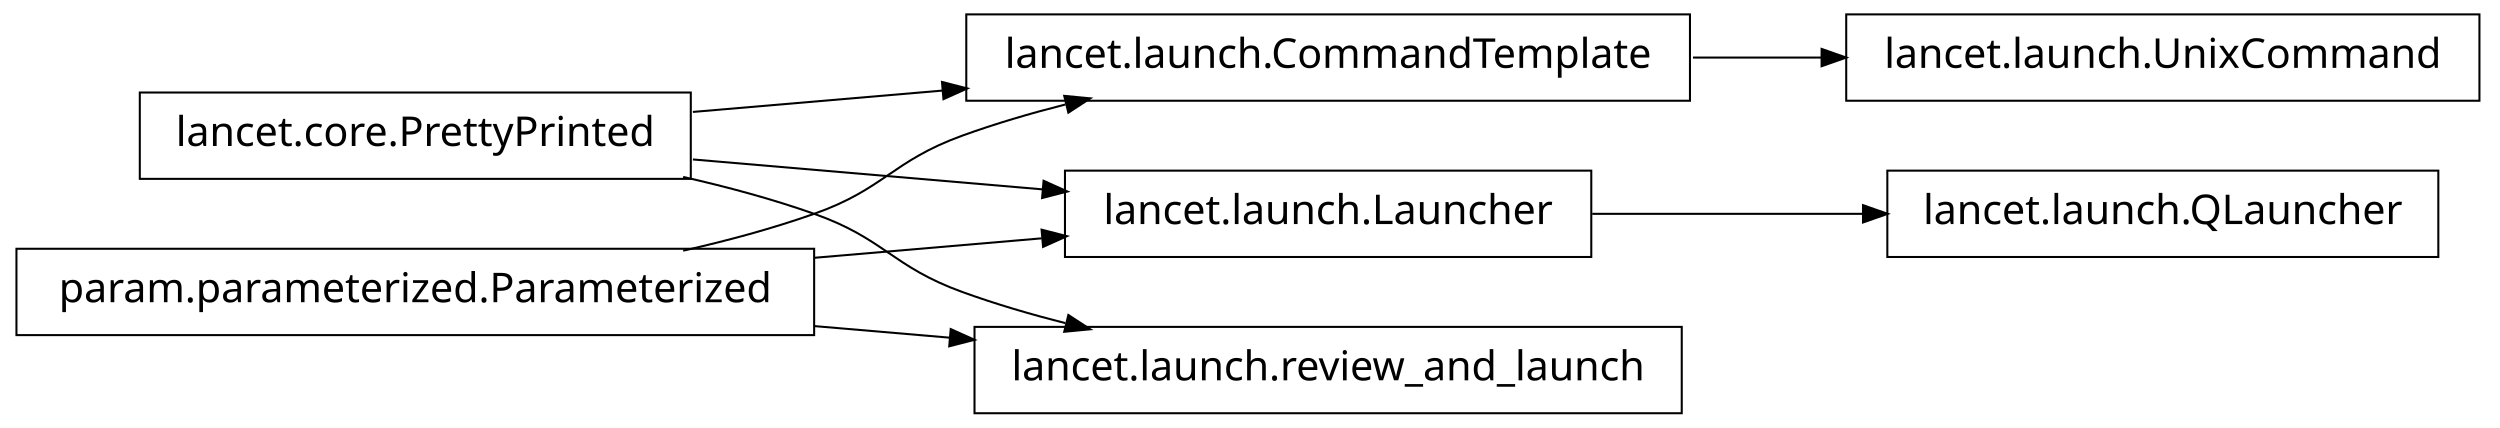
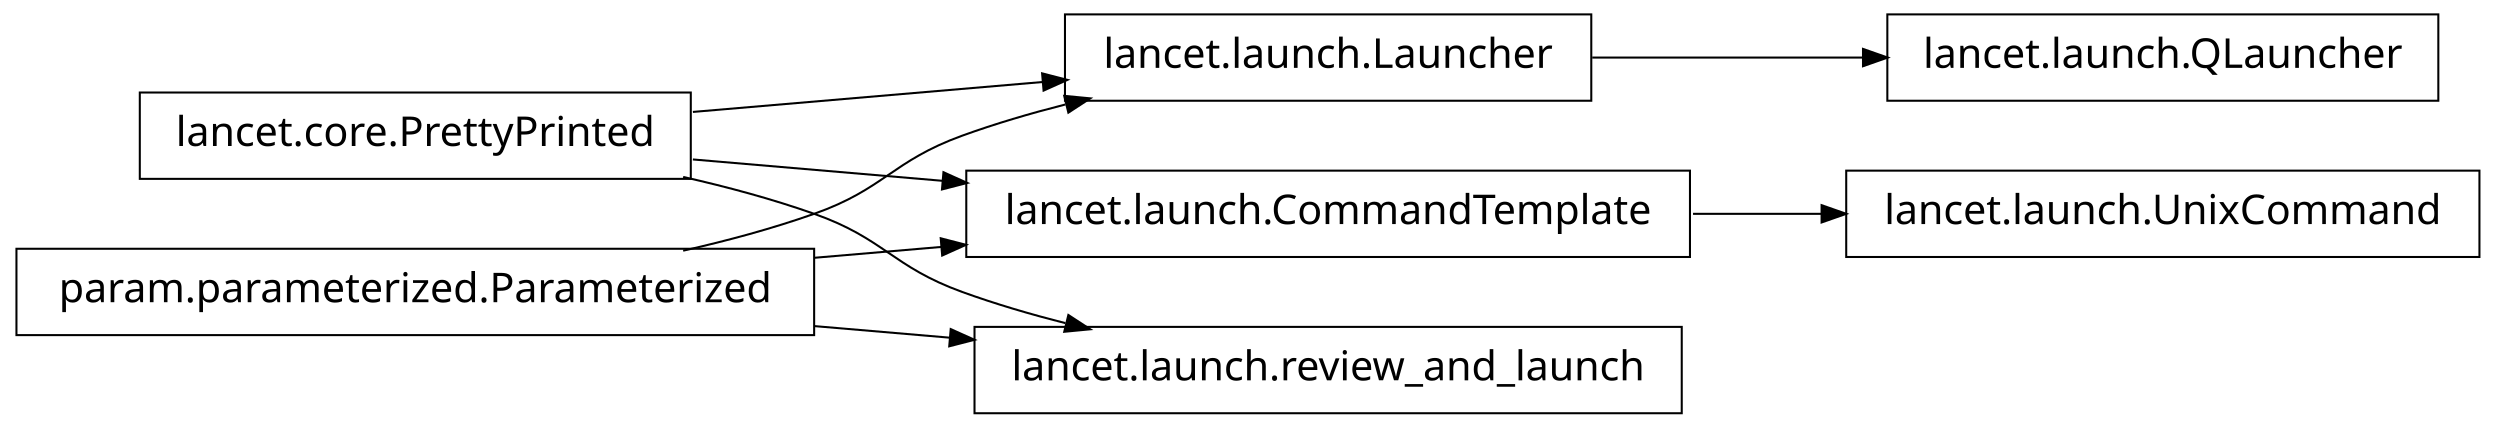
<svg xmlns="http://www.w3.org/2000/svg" width="608pt" height="104pt" viewBox="0.00 0.00 608.00 104.00">
  <g id="graph1" class="graph" transform="scale(1 1) rotate(0) translate(4 100)">
    <polygon fill="white" stroke="white" points="-4,5 -4,-100 605,-100 605,5 -4,5" />
    <g id="node1" class="node">
-       <polygon fill="none" stroke="black" stroke-width="0.5" points="407,-96.5 231,-96.5 231,-75.5 407,-75.5 407,-96.5" />
-       <text text-anchor="middle" x="319" y="-83.5" font-family="Vera" font-size="10.00">lancet.launch.CommandTemplate</text>
+       <polygon fill="none" stroke="black" stroke-width="0.5" points="383,-96.5 255,-96.5 255,-75.5 383,-75.5 383,-96.5" />
+       <text text-anchor="middle" x="319" y="-83.5" font-family="Vera" font-size="10.00">lancet.launch.Launcher</text>
    </g>
    <g id="node14" class="node">
-       <polygon fill="none" stroke="black" stroke-width="0.5" points="599,-96.5 445,-96.5 445,-75.5 599,-75.5 599,-96.5" />
-       <text text-anchor="middle" x="522" y="-83.5" font-family="Vera" font-size="10.00">lancet.launch.UnixCommand</text>
+       <polygon fill="none" stroke="black" stroke-width="0.5" points="589,-96.5 455,-96.5 455,-75.5 589,-75.5 589,-96.5" />
+       <text text-anchor="middle" x="522" y="-83.5" font-family="Vera" font-size="10.00">lancet.launch.QLauncher</text>
    </g>
    <g id="edge16" class="edge">
-       <path fill="none" stroke="black" stroke-width="0.5" d="M407.743,-86C418.196,-86 428.831,-86 439.197,-86" />
-       <polygon fill="black" stroke="black" points="439.262,-87.75 444.262,-86 439.262,-84.25 439.262,-87.75" />
+       <path fill="none" stroke="black" stroke-width="0.5" d="M383.23,-86C404.2,-86 427.634,-86 449.188,-86" />
+       <polygon fill="black" stroke="black" points="449.333,-87.75 454.333,-86 449.333,-84.25 449.333,-87.75" />
    </g>
    <g id="node2" class="node">
      <polygon fill="none" stroke="black" stroke-width="0.5" points="164,-77.5 30,-77.5 30,-56.5 164,-56.5 164,-77.5" />
      <text text-anchor="middle" x="97" y="-64.5" font-family="Vera" font-size="10.00">lancet.core.PrettyPrinted</text>
    </g>
    <g id="edge2" class="edge">
-       <path fill="none" stroke="black" stroke-width="0.5" d="M164.512,-72.778C183.68,-74.419 204.904,-76.235 225.326,-77.983" />
-       <polygon fill="black" stroke="black" points="225.368,-79.743 230.499,-78.426 225.667,-76.255 225.368,-79.743" />
+       <path fill="none" stroke="black" stroke-width="0.5" d="M164.512,-72.778C191.532,-75.091 222.636,-77.753 249.821,-80.079" />
+       <polygon fill="black" stroke="black" points="249.718,-81.827 254.85,-80.51 250.017,-78.34 249.718,-81.827" />
    </g>
-     <g id="node7" class="node">
-       <polygon fill="none" stroke="black" stroke-width="0.5" points="383,-58.5 255,-58.5 255,-37.5 383,-37.5 383,-58.5" />
-       <text text-anchor="middle" x="319" y="-45.5" font-family="Vera" font-size="10.00">lancet.launch.Launcher</text>
+     <g id="node6" class="node">
+       <polygon fill="none" stroke="black" stroke-width="0.5" points="407,-58.5 231,-58.5 231,-37.5 407,-37.5 407,-58.5" />
+       <text text-anchor="middle" x="319" y="-45.5" font-family="Vera" font-size="10.00">lancet.launch.CommandTemplate</text>
    </g>
-     <g id="edge12" class="edge">
-       <path fill="none" stroke="black" stroke-width="0.5" d="M164.512,-61.222C191.532,-58.909 222.636,-56.247 249.821,-53.921" />
-       <polygon fill="black" stroke="black" points="250.017,-55.66 254.85,-53.49 249.718,-52.173 250.017,-55.66" />
+     <g id="edge6" class="edge">
+       <path fill="none" stroke="black" stroke-width="0.5" d="M164.512,-61.222C183.68,-59.581 204.904,-57.765 225.326,-56.017" />
+       <polygon fill="black" stroke="black" points="225.667,-57.745 230.499,-55.574 225.368,-54.257 225.667,-57.745" />
    </g>
-     <g id="node9" class="node">
+     <g id="node11" class="node">
      <polygon fill="none" stroke="black" stroke-width="0.5" points="405,-20.5 233,-20.5 233,0.5 405,0.5 405,-20.5" />
      <text text-anchor="middle" x="319" y="-7.5" font-family="Vera" font-size="10.00">lancet.launch.review_and_launch</text>
    </g>
-     <g id="edge8" class="edge">
+     <g id="edge12" class="edge">
      <path fill="none" stroke="black" stroke-width="0.5" d="M162.145,-56.967C172.93,-54.532 183.887,-51.572 194,-48 211.059,-41.975 212.993,-35.169 230,-29 237.995,-26.1 246.563,-23.579 255.109,-21.407" />
      <polygon fill="black" stroke="black" points="255.985,-22.994 260.422,-20.099 255.148,-19.595 255.985,-22.994" />
    </g>
    <g id="node4" class="node">
      <polygon fill="none" stroke="black" stroke-width="0.5" points="194,-39.5 5.68434e-14,-39.5 0,-18.5 194,-18.5 194,-39.5" />
      <text text-anchor="middle" x="97" y="-26.5" font-family="Vera" font-size="10.00">param.parameterized.Parameterized</text>
    </g>
    <g id="edge4" class="edge">
      <path fill="none" stroke="black" stroke-width="0.5" d="M162.145,-39.033C172.93,-41.468 183.887,-44.428 194,-48 211.059,-54.025 212.993,-60.831 230,-67 237.995,-69.9 246.563,-72.421 255.109,-74.593" />
      <polygon fill="black" stroke="black" points="255.148,-76.405 260.422,-75.901 255.985,-73.006 255.148,-76.405" />
    </g>
+     <g id="edge8" class="edge">
+       <path fill="none" stroke="black" stroke-width="0.5" d="M194.049,-37.306C204.377,-38.19 214.868,-39.088 225.158,-39.968" />
+       <polygon fill="black" stroke="black" points="225.06,-41.716 230.191,-40.399 225.358,-38.229 225.06,-41.716" />
+     </g>
    <g id="edge14" class="edge">
-       <path fill="none" stroke="black" stroke-width="0.5" d="M194.049,-37.306C212.659,-38.899 231.8,-40.537 249.335,-42.038" />
-       <polygon fill="black" stroke="black" points="249.592,-43.816 254.723,-42.499 249.891,-40.329 249.592,-43.816" />
-     </g>
-     <g id="edge10" class="edge">
      <path fill="none" stroke="black" stroke-width="0.5" d="M194.049,-20.694C205.078,-19.75 216.293,-18.79 227.25,-17.852" />
      <polygon fill="black" stroke="black" points="227.432,-19.593 232.264,-17.423 227.133,-16.106 227.432,-19.593" />
    </g>
-     <g id="node6" class="node">
-       <polygon fill="none" stroke="black" stroke-width="0.5" points="589,-58.5 455,-58.5 455,-37.5 589,-37.5 589,-58.5" />
-       <text text-anchor="middle" x="522" y="-45.5" font-family="Vera" font-size="10.00">lancet.launch.QLauncher</text>
+     <g id="node9" class="node">
+       <polygon fill="none" stroke="black" stroke-width="0.5" points="599,-58.5 445,-58.5 445,-37.5 599,-37.5 599,-58.5" />
+       <text text-anchor="middle" x="522" y="-45.5" font-family="Vera" font-size="10.00">lancet.launch.UnixCommand</text>
    </g>
-     <g id="edge6" class="edge">
-       <path fill="none" stroke="black" stroke-width="0.5" d="M383.23,-48C404.2,-48 427.634,-48 449.188,-48" />
-       <polygon fill="black" stroke="black" points="449.333,-49.75 454.333,-48 449.333,-46.25 449.333,-49.75" />
+     <g id="edge10" class="edge">
+       <path fill="none" stroke="black" stroke-width="0.5" d="M407.743,-48C418.196,-48 428.831,-48 439.197,-48" />
+       <polygon fill="black" stroke="black" points="439.262,-49.75 444.262,-48 439.262,-46.25 439.262,-49.75" />
    </g>
  </g>
</svg>
